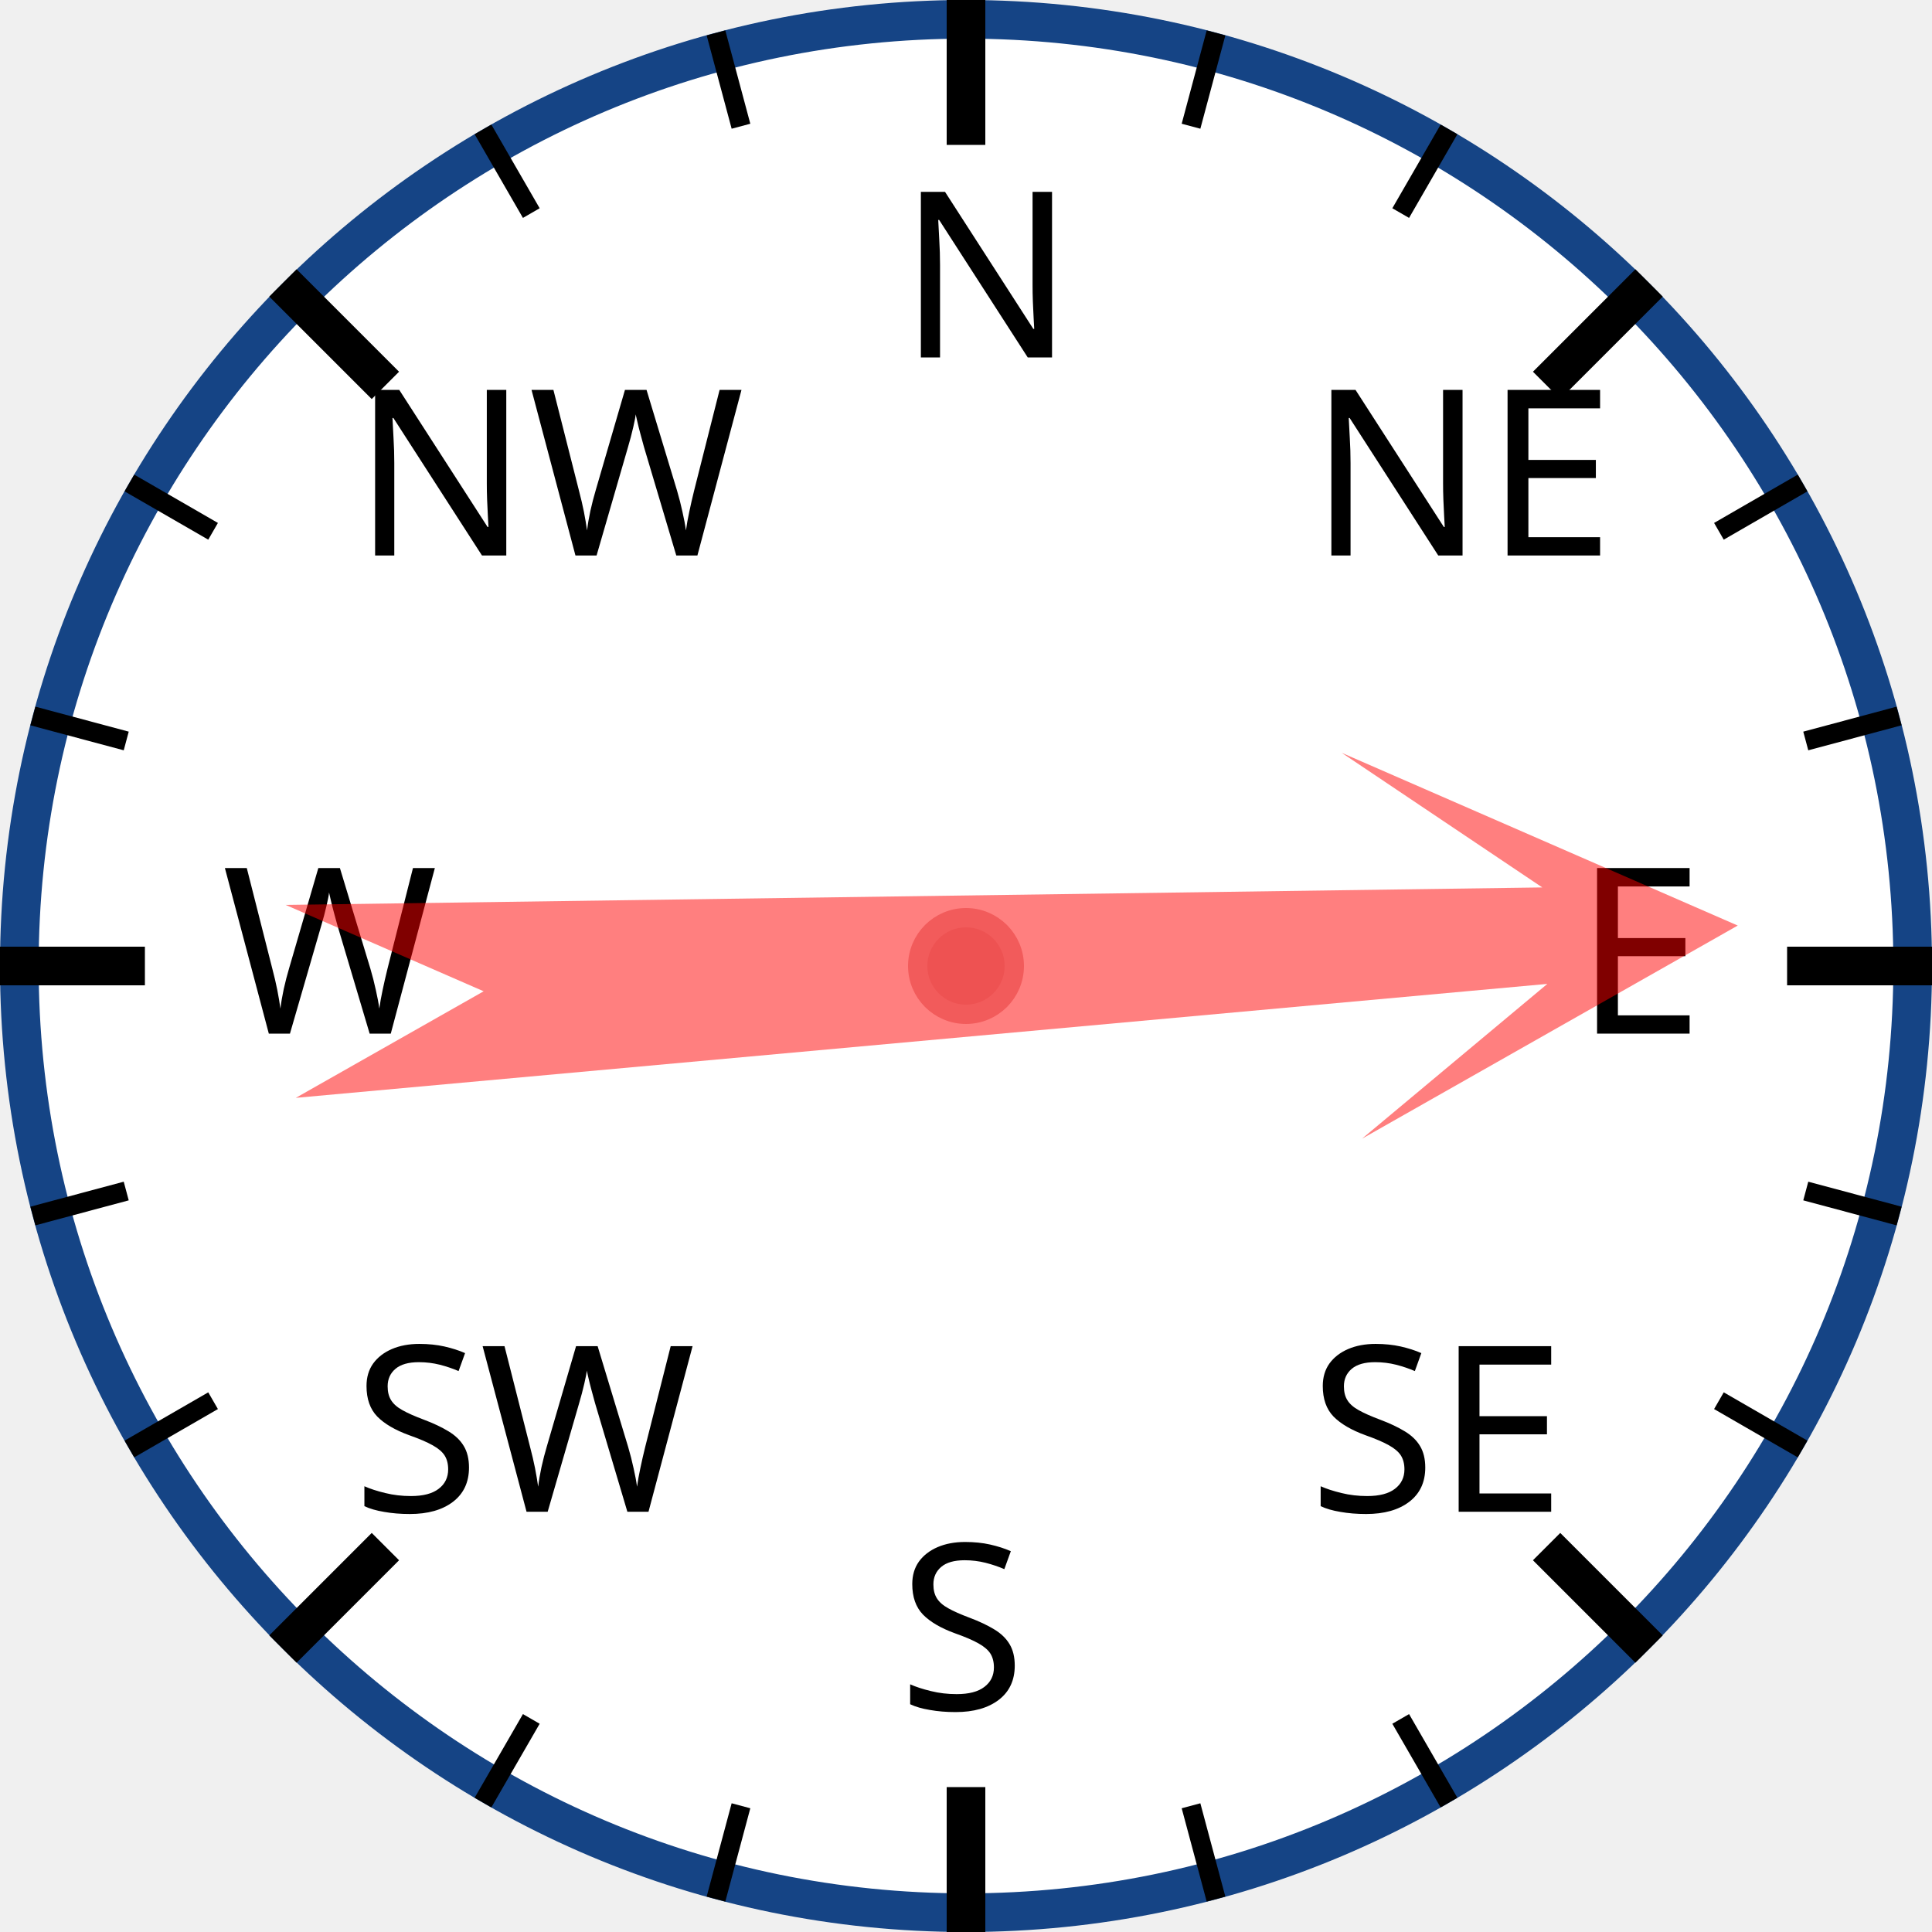
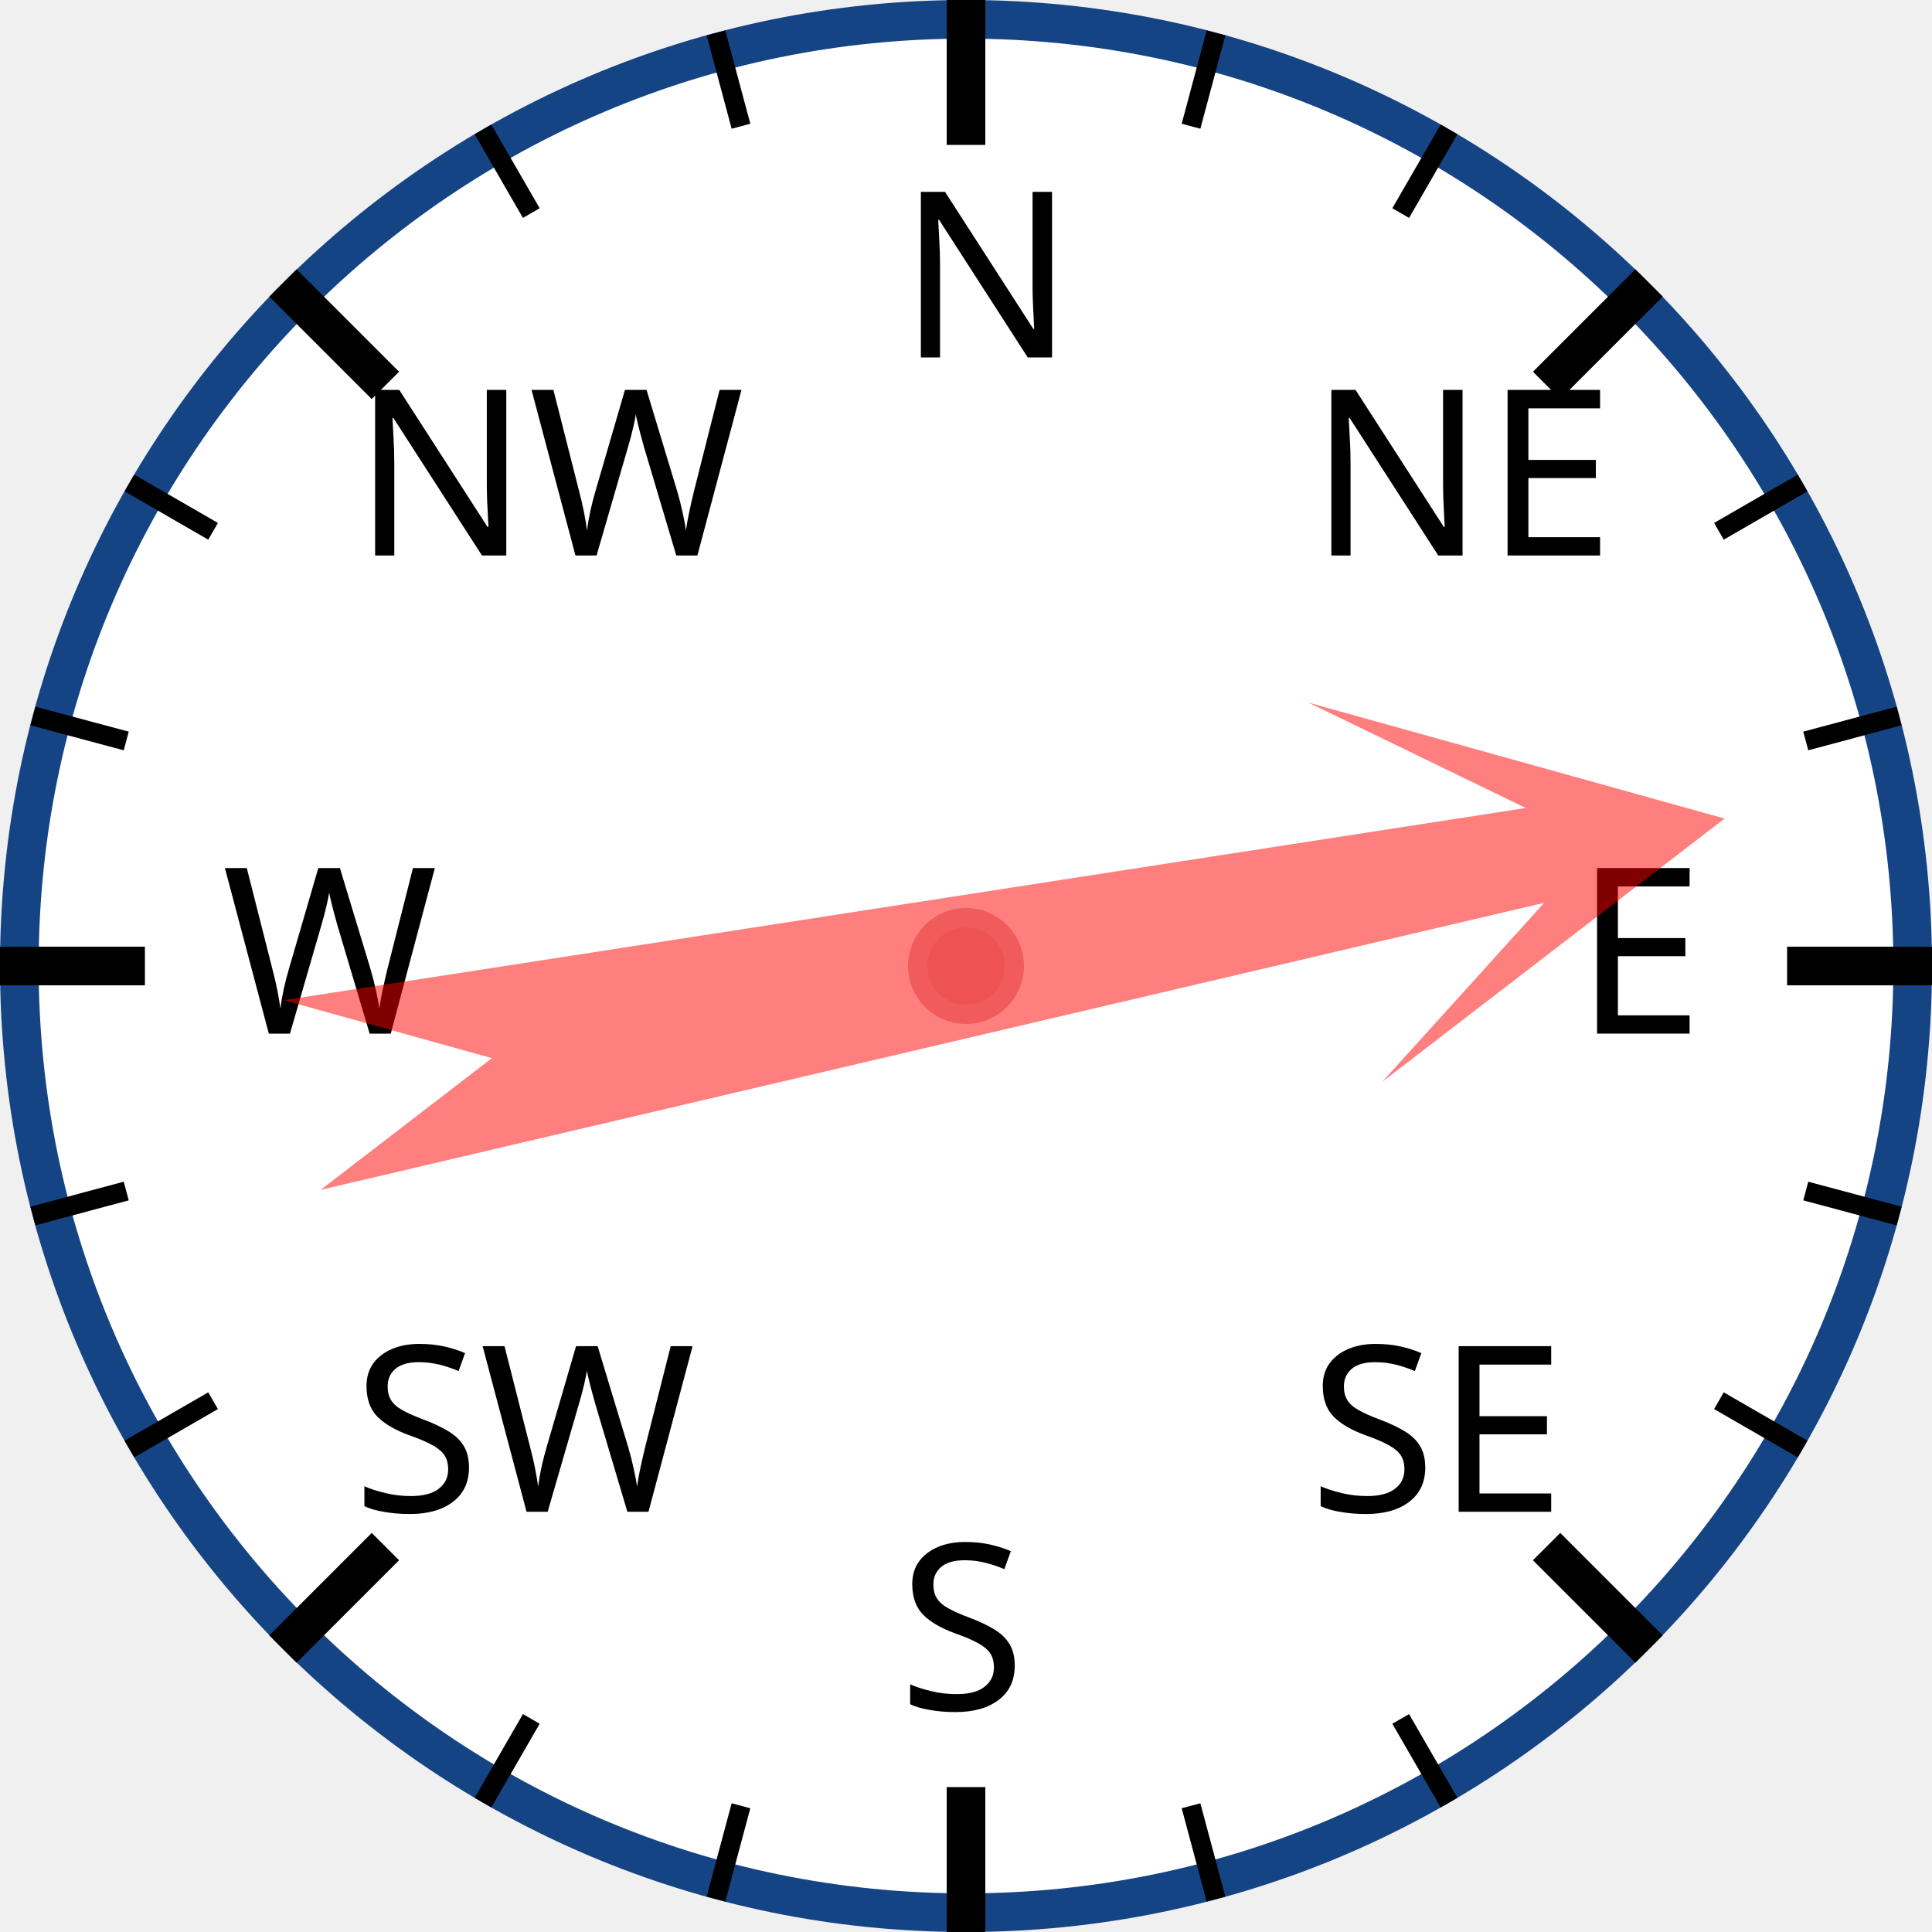
<svg xmlns="http://www.w3.org/2000/svg" width="120px" height="120px" viewBox="0 0 200 200">
  <circle cx="100" cy="100" r="98" style="fill: white; stroke: #154485; stroke-width: 4;" />
  <text x="93.0" y="37.0" style="font-family: sans-serif; font-size: 18pt;">N</text>
  <line x1="100.0" y1="0.0" x2="100.0" y2="15.0" style="stroke: black; stroke-width: 4;" />
  <line x1="74.118" y1="3.407" x2="76.706" y2="13.067" style="stroke: black; stroke-width: 2;" />
  <line x1="50" y1="13.397" x2="55" y2="22.058" style="stroke: black; stroke-width: 2;" />
  <text x="36.503" y="57.503" style="font-family: sans-serif; font-size: 18pt;">NW</text>
  <line x1="29.289" y1="29.289" x2="39.896" y2="39.896" style="stroke: black; stroke-width: 4;" />
  <line x1="13.397" y1="50" x2="22.058" y2="55" style="stroke: black; stroke-width: 2;" />
  <line x1="3.407" y1="74.118" x2="13.067" y2="76.706" style="stroke: black; stroke-width: 2;" />
  <text x="23.0" y="107.0" style="font-family: sans-serif; font-size: 18pt;">W</text>
  <line x1="0.0" y1="100.0" x2="15.0" y2="100.0" style="stroke: black; stroke-width: 4;" />
  <line x1="3.407" y1="125.882" x2="13.067" y2="123.294" style="stroke: black; stroke-width: 2;" />
  <line x1="13.397" y1="150" x2="22.058" y2="145" style="stroke: black; stroke-width: 2;" />
  <text x="36.503" y="156.497" style="font-family: sans-serif; font-size: 18pt;">SW</text>
  <line x1="29.289" y1="170.711" x2="39.896" y2="160.104" style="stroke: black; stroke-width: 4;" />
  <line x1="50" y1="186.603" x2="55" y2="177.942" style="stroke: black; stroke-width: 2;" />
  <line x1="74.118" y1="196.593" x2="76.706" y2="186.933" style="stroke: black; stroke-width: 2;" />
  <text x="93" y="177.0" style="font-family: sans-serif; font-size: 18pt;">S</text>
  <line x1="100" y1="200.0" x2="100" y2="185.0" style="stroke: black; stroke-width: 4;" />
  <line x1="125.882" y1="196.593" x2="123.294" y2="186.933" style="stroke: black; stroke-width: 2;" />
  <line x1="150.0" y1="186.603" x2="145.0" y2="177.942" style="stroke: black; stroke-width: 2;" />
  <text x="135.497" y="156.497" style="font-family: sans-serif; font-size: 18pt;">SE</text>
  <line x1="170.711" y1="170.711" x2="160.104" y2="160.104" style="stroke: black; stroke-width: 4;" />
  <line x1="186.603" y1="150" x2="177.942" y2="145" style="stroke: black; stroke-width: 2;" />
  <line x1="196.593" y1="125.882" x2="186.933" y2="123.294" style="stroke: black; stroke-width: 2;" />
  <text x="163.0" y="107" style="font-family: sans-serif; font-size: 18pt;">E</text>
  <line x1="200.0" y1="100" x2="185.0" y2="100" style="stroke: black; stroke-width: 4;" />
  <line x1="196.593" y1="74.118" x2="186.933" y2="76.706" style="stroke: black; stroke-width: 2;" />
  <line x1="186.603" y1="50" x2="177.942" y2="55" style="stroke: black; stroke-width: 2;" />
  <text x="135.497" y="57.503" style="font-family: sans-serif; font-size: 18pt;">NE</text>
  <line x1="170.711" y1="29.289" x2="160.104" y2="39.896" style="stroke: black; stroke-width: 4;" />
  <line x1="150" y1="13.397" x2="145" y2="22.058" style="stroke: black; stroke-width: 2;" />
  <line x1="125.882" y1="3.407" x2="123.294" y2="13.067" style="stroke: black; stroke-width: 2;" />
-   <polygon points="100 20 120 60 105 40 110 170 100 150 90 170 95 40 80 60" style="fill: red; fill-opacity: 0.5;" transform="rotate(87,100,100)" />
+   <polygon points="100 20 120 60 105 40 110 170 100 150 90 170 95 40 80 60" style="fill: red; fill-opacity: 0.5;" transform="rotate(79,100,100)" />
  <circle cx="100" cy="100" r="5" style="fill: #EE5252; stroke: #F25B5B; stroke-width: 2;" />
</svg>
